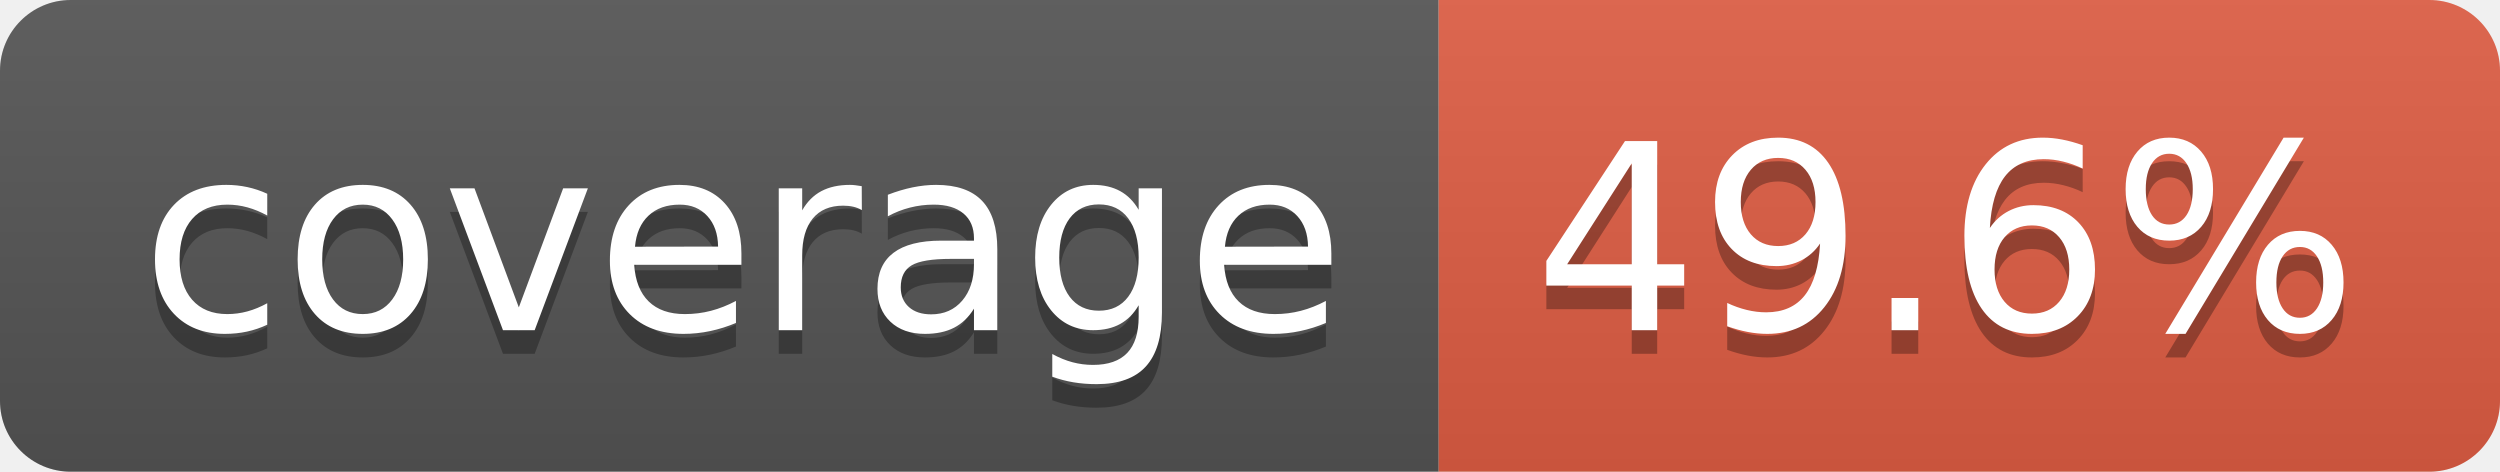
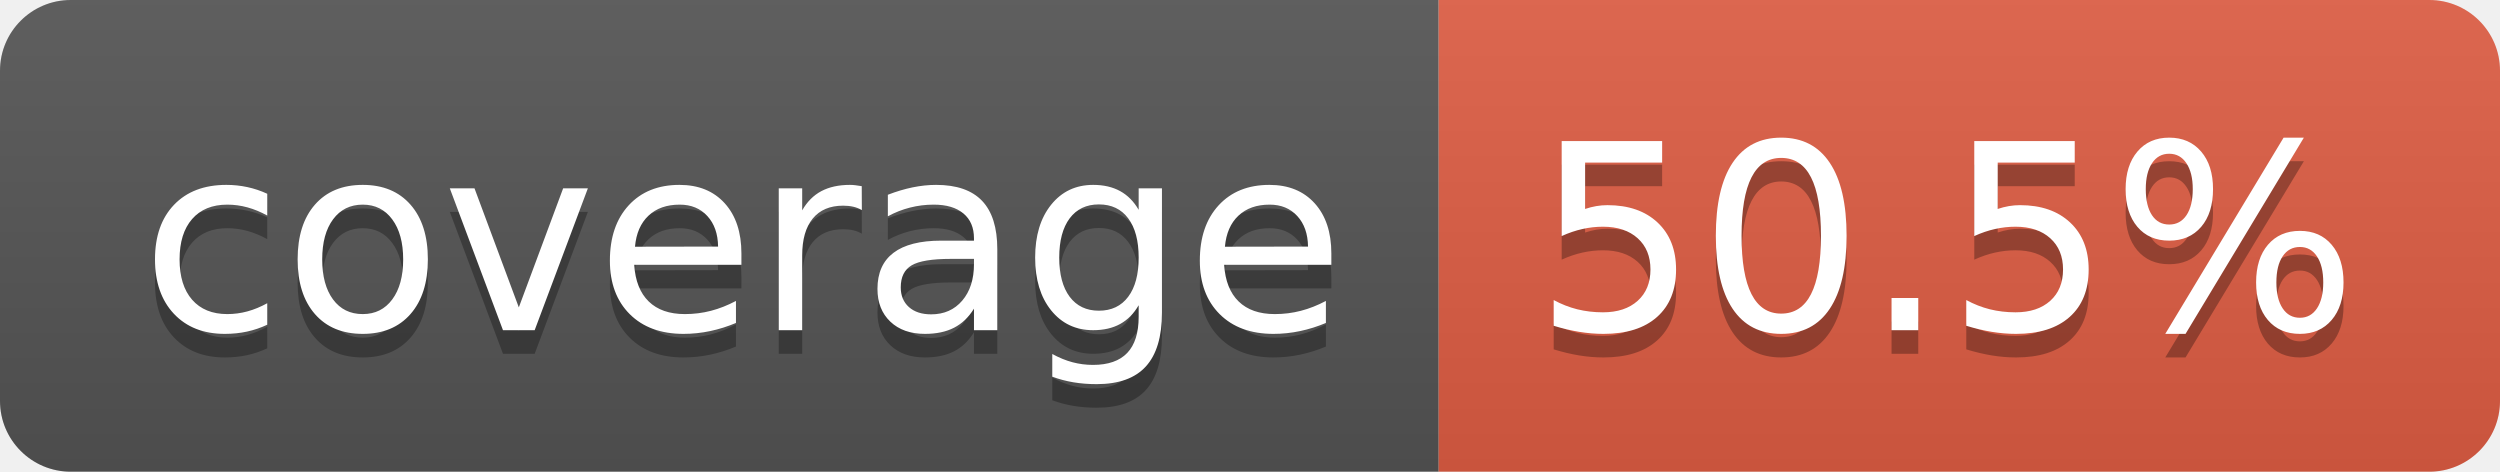
- <svg xmlns="http://www.w3.org/2000/svg" width="106" height="20" role="img" aria-label="coverage: 49.6%">
+ <svg xmlns="http://www.w3.org/2000/svg" width="106" height="20" role="img" aria-label="coverage: 50.5%">
  <linearGradient id="s" x2="0" y2="100%">
    <stop offset="0" stop-color="#bbb" stop-opacity=".1" />
    <stop offset="1" stop-opacity=".1" />
  </linearGradient>
  <clipPath id="r">
    <rect width="106" height="20" rx="3" fill="#fff" />
  </clipPath>
  <g clip-path="url(#r)">
    <rect width="61" height="20" fill="#555" />
    <rect x="61" width="45" height="20" fill="#e05d44" />
    <rect width="106" height="20" fill="url(#s)" />
  </g>
  <g fill="#fff" text-anchor="middle" font-family="Verdana,Geneva,DejaVu Sans,sans-serif" text-rendering="geometricPrecision" font-size="110">
    <text aria-hidden="true" x="315" y="150" fill="#010101" fill-opacity=".3" transform="scale(.1)" textLength="510">coverage</text>
    <text x="315" y="140" transform="scale(.1)" fill="#fff" textLength="510">coverage</text>
-     <text aria-hidden="true" x="825" y="150" fill="#010101" fill-opacity=".3" transform="scale(.1)" textLength="350">49.6%</text>
-     <text x="825" y="140" transform="scale(.1)" fill="#fff" textLength="350">49.6%</text>
+     <text aria-hidden="true" x="825" y="150" fill="#010101" fill-opacity=".3" transform="scale(.1)" textLength="350">50.5%</text>
+     <text x="825" y="140" transform="scale(.1)" fill="#fff" textLength="350">50.5%</text>
  </g>
</svg>
